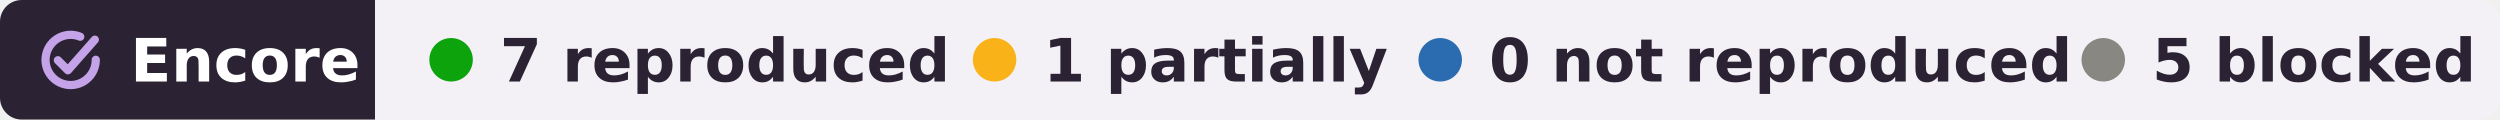
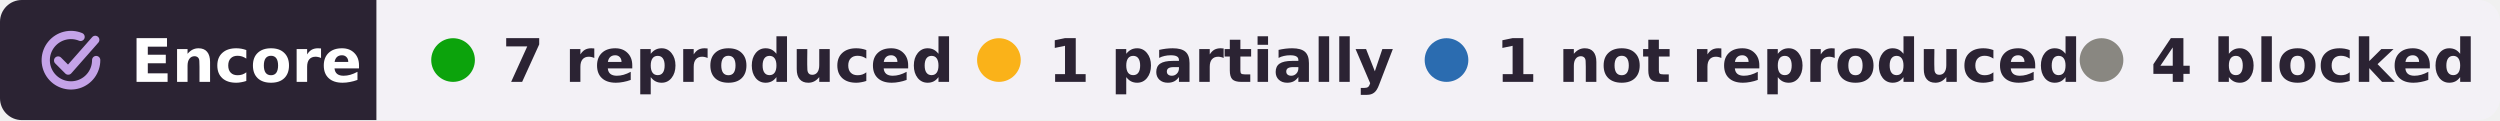
- <svg xmlns="http://www.w3.org/2000/svg" width="460" height="22" viewBox="0 0 460 22" role="img" aria-label="Encore: 7 reproduced, 1 partially reproduced, 0 not reproduced, 5 blocked, of 13 claims of Amjad et al. 2025">
+ <svg xmlns="http://www.w3.org/2000/svg" width="458" height="22" viewBox="0 0 458 22" role="img" aria-label="Encore: 7 reproduced, 1 partially reproduced, 1 not reproduced, 4 blocked, of 13 claims of Amjad et al. 2025">
  <clipPath id="r">
-     <rect width="460" height="22" rx="4" />
+     <rect width="458" height="22" rx="4" />
  </clipPath>
  <g clip-path="url(#r)">
    <rect width="69" height="22" fill="#2b2333" />
-     <rect x="69" width="391" height="22" fill="#f3f1f6" />
+     <rect x="69" width="389" height="22" fill="#f3f1f6" />
  </g>
  <g fill="none" stroke="#c4a3e8" stroke-width="1.6" stroke-linecap="round" stroke-linejoin="round">
    <g transform="translate(6.28 4.28) scale(.42)" stroke-width="3.6">
      <path d="M20.2 5.9A11 11 0 1 0 27 16" />
      <path d="M10.4 16.2l4.4 4.4L26.6 7.2" />
    </g>
  </g>
  <g font-family="Verdana,DejaVu Sans,Geneva,sans-serif" font-size="11" font-weight="bold">
    <text x="24" y="15" fill="#fff" textLength="39">Encore</text>
    <g fill="#2b2333">
      <circle cx="83" cy="11" r="4" fill="#0ca30c" />
      <text x="92" y="15" textLength="73">7 reproduced</text>
      <circle cx="183" cy="11" r="4" fill="#fab219" />
      <text x="192" y="15" textLength="55">1 partially</text>
      <circle cx="265" cy="11" r="4" fill="#2b6cb0" />
-       <text x="274" y="15" textLength="95">0 not reproduced</text>
-       <circle cx="387" cy="11" r="4" fill="#898781" />
-       <text x="396" y="15" textLength="54">5 blocked</text>
+       <text x="274" y="15" textLength="93">1 not reproduced</text>
+       <circle cx="385" cy="11" r="4" fill="#898781" />
+       <text x="394" y="15" textLength="54">4 blocked</text>
    </g>
  </g>
</svg>
